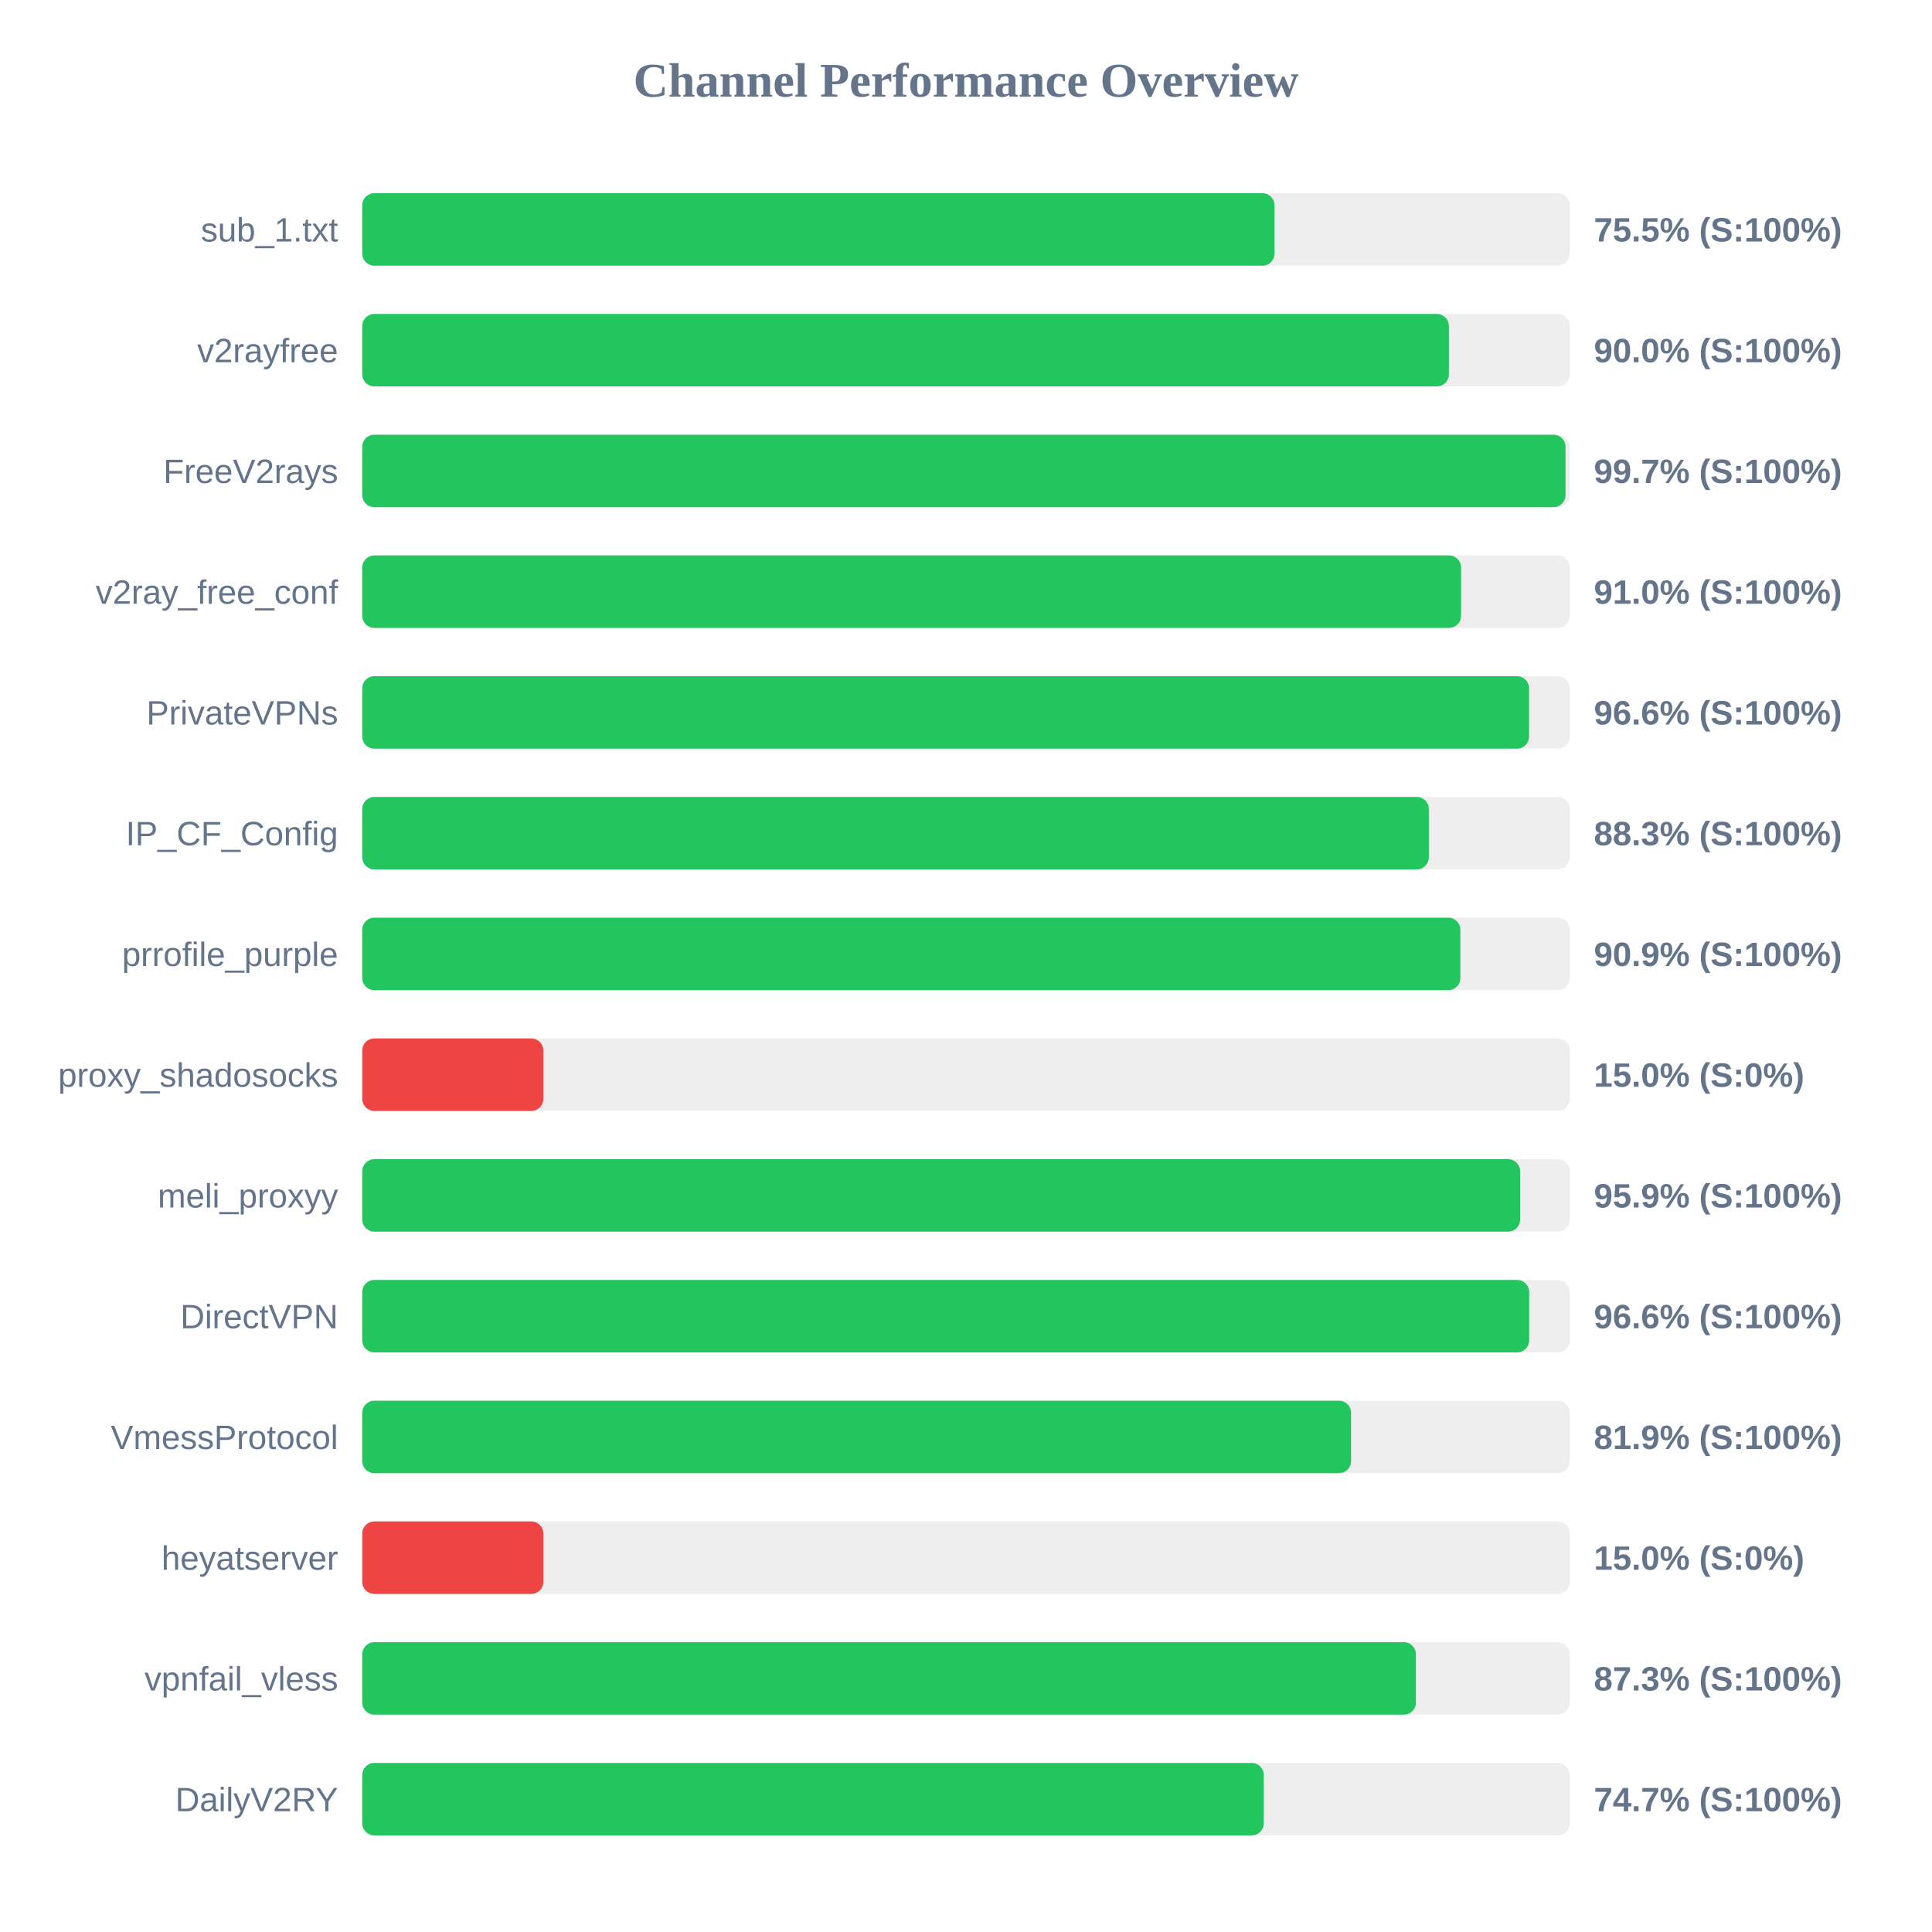
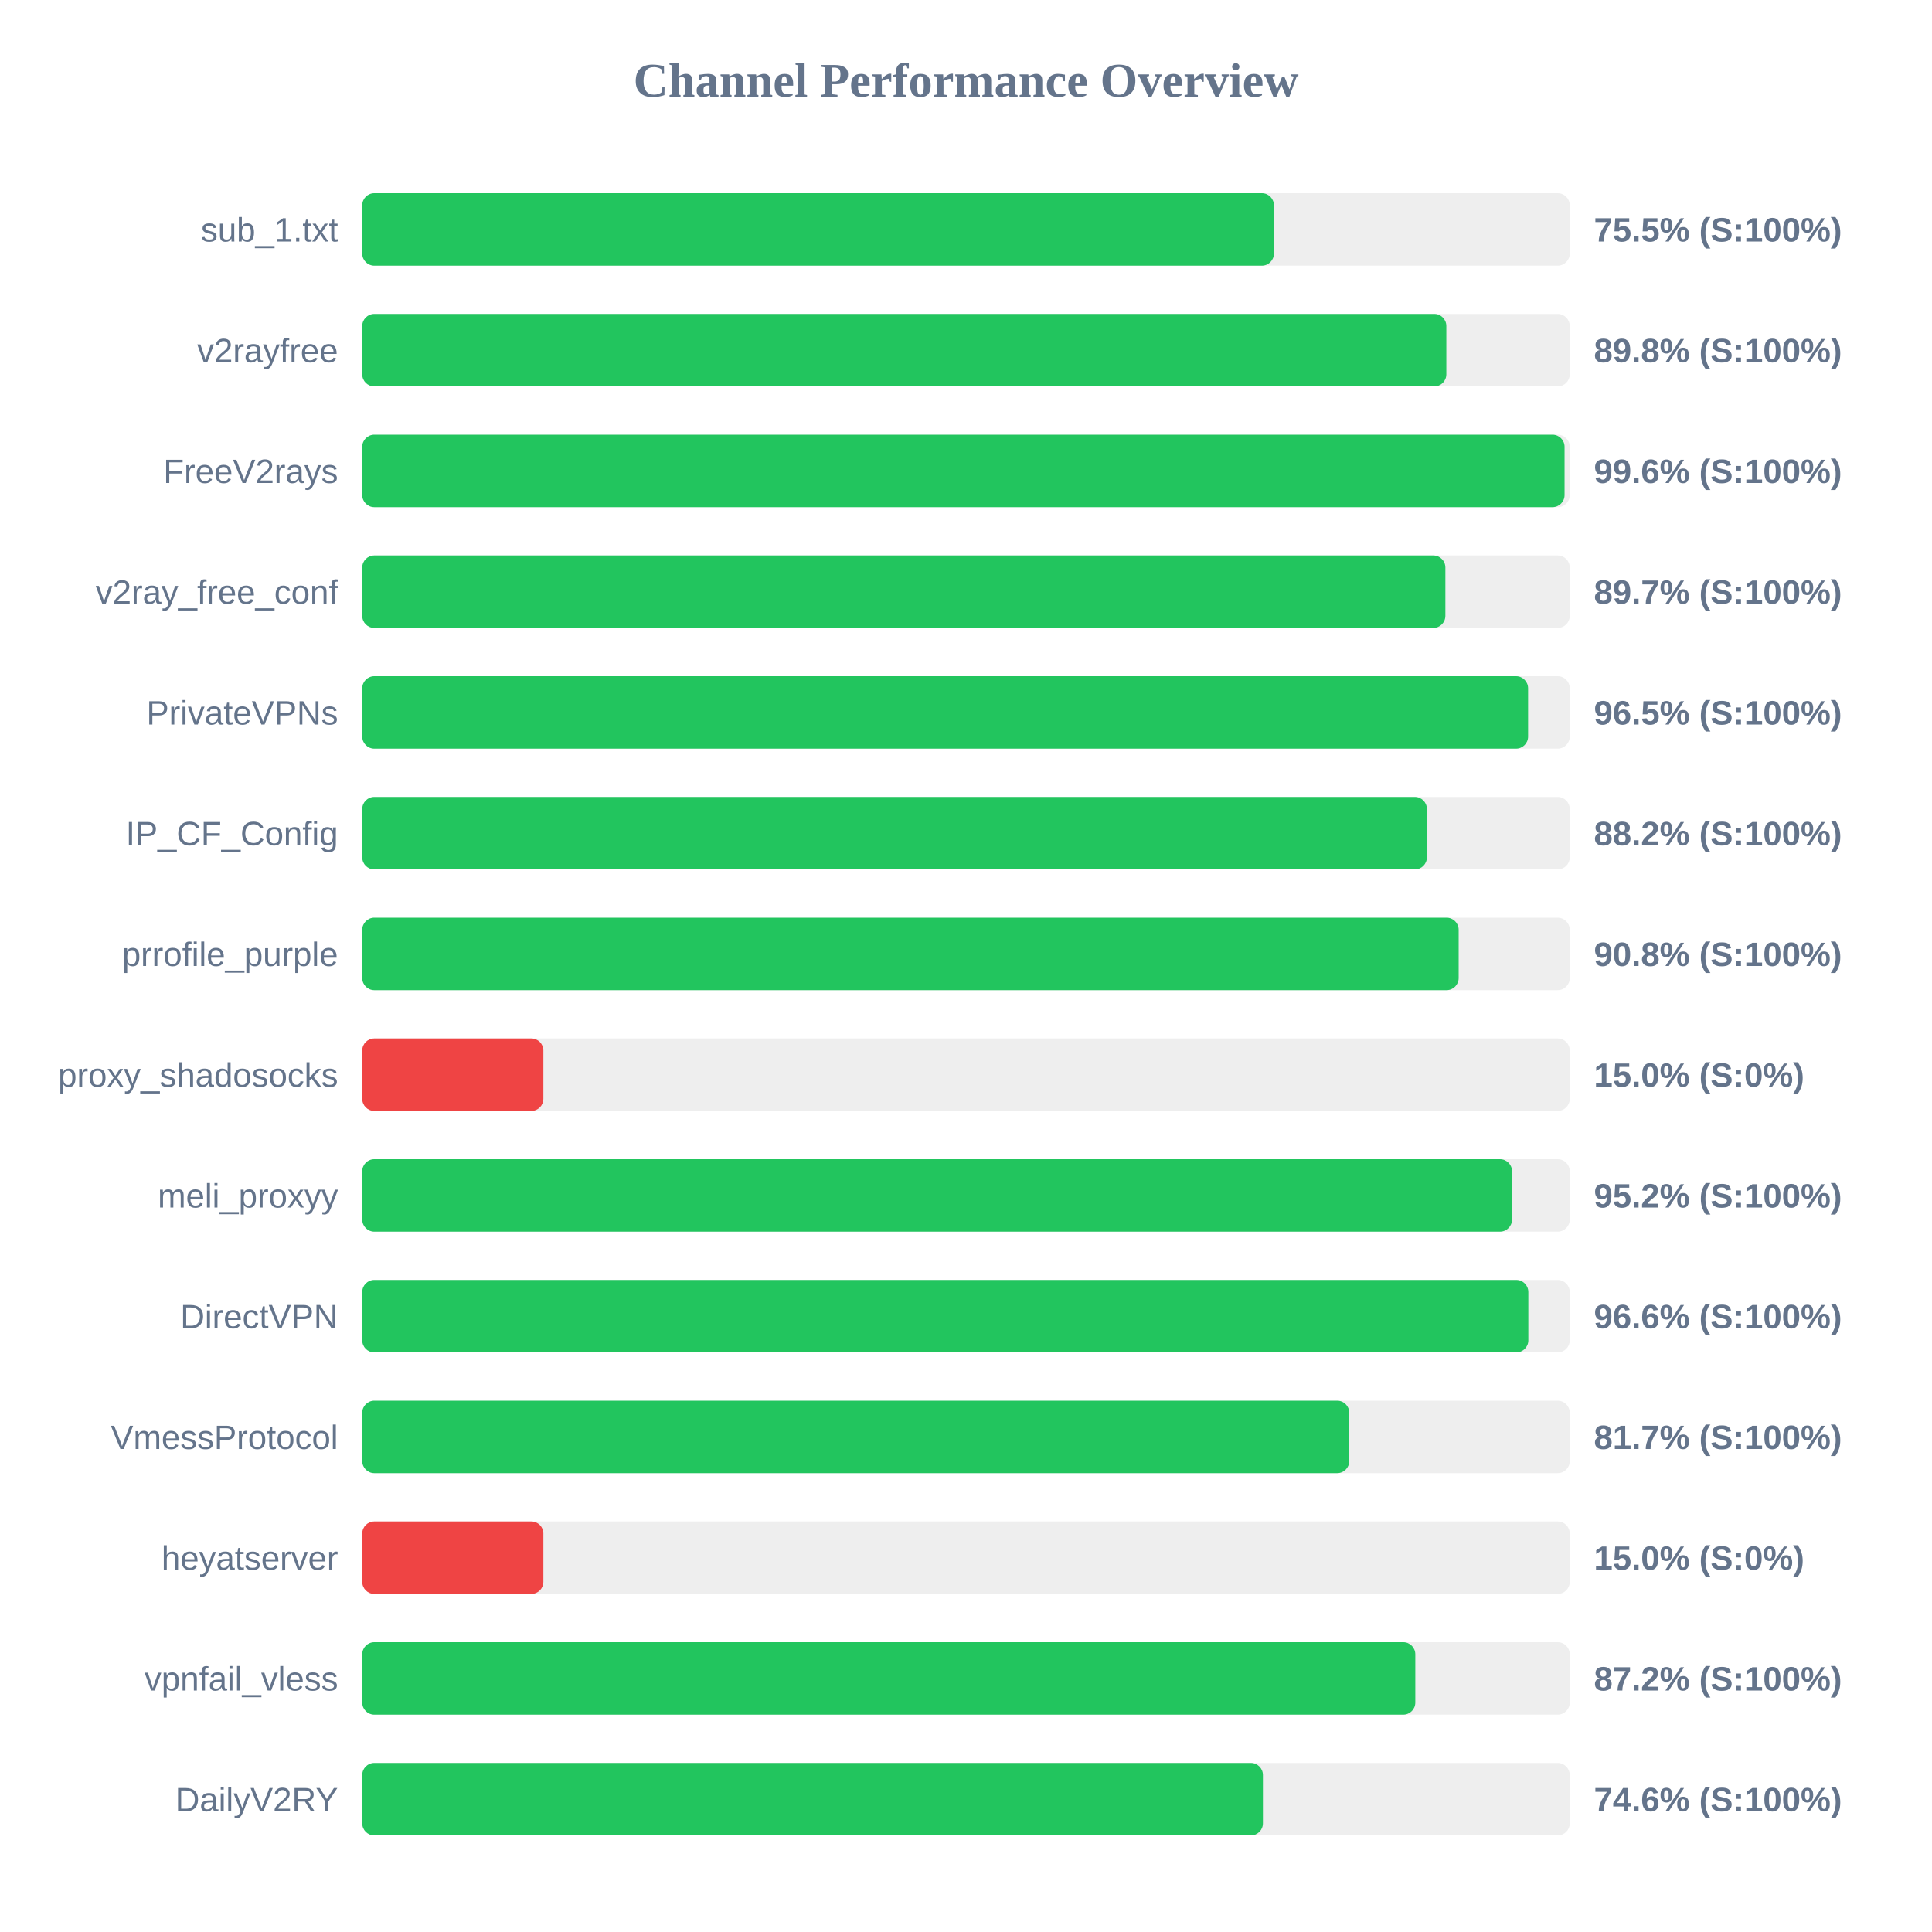
<svg xmlns="http://www.w3.org/2000/svg" width="800" height="800" version="1.1">
  <style>
        .row { font: 14px Arial; fill: #64748b; }
        .score { font: bold 14px Arial; fill: #64748b; }
    </style>
  <text x="400" y="40" text-anchor="middle" font-size="20px" font-weight="bold" fill="#64748b">Channel Performance Overview</text>
  <rect x="150" y="80" width="500" height="30" fill="#eee" rx="5" />
-   <rect x="150" y="80" width="377.75" height="30" fill="#22c55e" rx="5" />
+   <rect x="150" y="80" width="377.5" height="30" fill="#22c55e" rx="5" />
  <text x="140" y="100" text-anchor="end" class="row">sub_1.txt</text>
  <text x="660" y="100" text-anchor="start" class="score">75.5% (S:100%)</text>
  <rect x="150" y="130" width="500" height="30" fill="#eee" rx="5" />
-   <rect x="150" y="130" width="449.95" height="30" fill="#22c55e" rx="5" />
+   <rect x="150" y="130" width="448.9" height="30" fill="#22c55e" rx="5" />
  <text x="140" y="150" text-anchor="end" class="row">v2rayfree</text>
-   <text x="660" y="150" text-anchor="start" class="score">90.0% (S:100%)</text>
+   <text x="660" y="150" text-anchor="start" class="score">89.8% (S:100%)</text>
  <rect x="150" y="180" width="500" height="30" fill="#eee" rx="5" />
-   <rect x="150" y="180" width="498.25" height="30" fill="#22c55e" rx="5" />
+   <rect x="150" y="180" width="497.85" height="30" fill="#22c55e" rx="5" />
  <text x="140" y="200" text-anchor="end" class="row">FreeV2rays</text>
-   <text x="660" y="200" text-anchor="start" class="score">99.7% (S:100%)</text>
+   <text x="660" y="200" text-anchor="start" class="score">99.6% (S:100%)</text>
  <rect x="150" y="230" width="500" height="30" fill="#eee" rx="5" />
-   <rect x="150" y="230" width="455.0" height="30" fill="#22c55e" rx="5" />
+   <rect x="150" y="230" width="448.5" height="30" fill="#22c55e" rx="5" />
  <text x="140" y="250" text-anchor="end" class="row">v2ray_free_conf</text>
-   <text x="660" y="250" text-anchor="start" class="score">91.0% (S:100%)</text>
+   <text x="660" y="250" text-anchor="start" class="score">89.7% (S:100%)</text>
  <rect x="150" y="280" width="500" height="30" fill="#eee" rx="5" />
-   <rect x="150" y="280" width="483.15" height="30" fill="#22c55e" rx="5" />
+   <rect x="150" y="280" width="482.75" height="30" fill="#22c55e" rx="5" />
  <text x="140" y="300" text-anchor="end" class="row">PrivateVPNs</text>
-   <text x="660" y="300" text-anchor="start" class="score">96.6% (S:100%)</text>
+   <text x="660" y="300" text-anchor="start" class="score">96.5% (S:100%)</text>
  <rect x="150" y="330" width="500" height="30" fill="#eee" rx="5" />
-   <rect x="150" y="330" width="441.65" height="30" fill="#22c55e" rx="5" />
+   <rect x="150" y="330" width="440.85" height="30" fill="#22c55e" rx="5" />
  <text x="140" y="350" text-anchor="end" class="row">IP_CF_Config</text>
-   <text x="660" y="350" text-anchor="start" class="score">88.3% (S:100%)</text>
+   <text x="660" y="350" text-anchor="start" class="score">88.2% (S:100%)</text>
  <rect x="150" y="380" width="500" height="30" fill="#eee" rx="5" />
-   <rect x="150" y="380" width="454.7" height="30" fill="#22c55e" rx="5" />
+   <rect x="150" y="380" width="454.0" height="30" fill="#22c55e" rx="5" />
  <text x="140" y="400" text-anchor="end" class="row">prrofile_purple</text>
-   <text x="660" y="400" text-anchor="start" class="score">90.9% (S:100%)</text>
+   <text x="660" y="400" text-anchor="start" class="score">90.8% (S:100%)</text>
  <rect x="150" y="430" width="500" height="30" fill="#eee" rx="5" />
  <rect x="150" y="430" width="75.0" height="30" fill="#ef4444" rx="5" />
  <text x="140" y="450" text-anchor="end" class="row">proxy_shadosocks</text>
  <text x="660" y="450" text-anchor="start" class="score">15.0% (S:0%)</text>
  <rect x="150" y="480" width="500" height="30" fill="#eee" rx="5" />
-   <rect x="150" y="480" width="479.45" height="30" fill="#22c55e" rx="5" />
+   <rect x="150" y="480" width="476.1" height="30" fill="#22c55e" rx="5" />
  <text x="140" y="500" text-anchor="end" class="row">meli_proxyy</text>
-   <text x="660" y="500" text-anchor="start" class="score">95.9% (S:100%)</text>
+   <text x="660" y="500" text-anchor="start" class="score">95.2% (S:100%)</text>
  <rect x="150" y="530" width="500" height="30" fill="#eee" rx="5" />
-   <rect x="150" y="530" width="483.2" height="30" fill="#22c55e" rx="5" />
+   <rect x="150" y="530" width="482.85" height="30" fill="#22c55e" rx="5" />
  <text x="140" y="550" text-anchor="end" class="row">DirectVPN</text>
  <text x="660" y="550" text-anchor="start" class="score">96.6% (S:100%)</text>
  <rect x="150" y="580" width="500" height="30" fill="#eee" rx="5" />
-   <rect x="150" y="580" width="409.45" height="30" fill="#22c55e" rx="5" />
+   <rect x="150" y="580" width="408.7" height="30" fill="#22c55e" rx="5" />
  <text x="140" y="600" text-anchor="end" class="row">VmessProtocol</text>
-   <text x="660" y="600" text-anchor="start" class="score">81.9% (S:100%)</text>
+   <text x="660" y="600" text-anchor="start" class="score">81.7% (S:100%)</text>
  <rect x="150" y="630" width="500" height="30" fill="#eee" rx="5" />
  <rect x="150" y="630" width="75.0" height="30" fill="#ef4444" rx="5" />
  <text x="140" y="650" text-anchor="end" class="row">heyatserver</text>
  <text x="660" y="650" text-anchor="start" class="score">15.0% (S:0%)</text>
  <rect x="150" y="680" width="500" height="30" fill="#eee" rx="5" />
-   <rect x="150" y="680" width="436.3" height="30" fill="#22c55e" rx="5" />
+   <rect x="150" y="680" width="436.05" height="30" fill="#22c55e" rx="5" />
  <text x="140" y="700" text-anchor="end" class="row">vpnfail_vless</text>
-   <text x="660" y="700" text-anchor="start" class="score">87.3% (S:100%)</text>
+   <text x="660" y="700" text-anchor="start" class="score">87.2% (S:100%)</text>
  <rect x="150" y="730" width="500" height="30" fill="#eee" rx="5" />
-   <rect x="150" y="730" width="373.3" height="30" fill="#22c55e" rx="5" />
+   <rect x="150" y="730" width="372.95" height="30" fill="#22c55e" rx="5" />
  <text x="140" y="750" text-anchor="end" class="row">DailyV2RY</text>
-   <text x="660" y="750" text-anchor="start" class="score">74.7% (S:100%)</text>
+   <text x="660" y="750" text-anchor="start" class="score">74.6% (S:100%)</text>
</svg>
